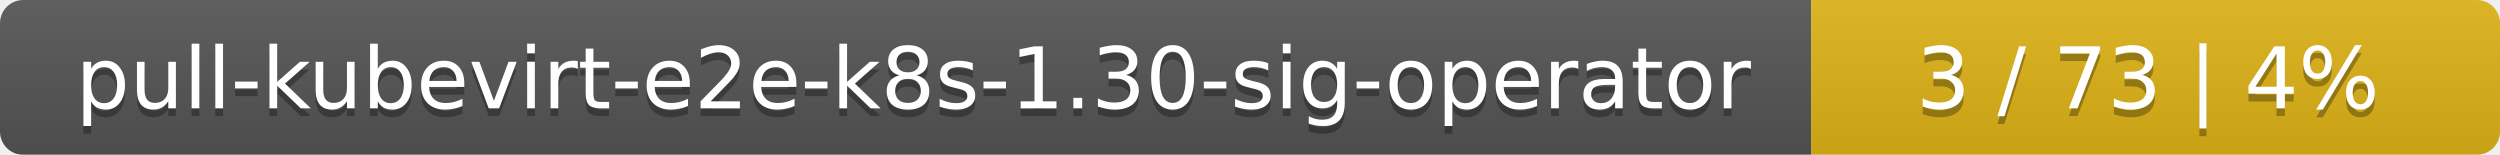
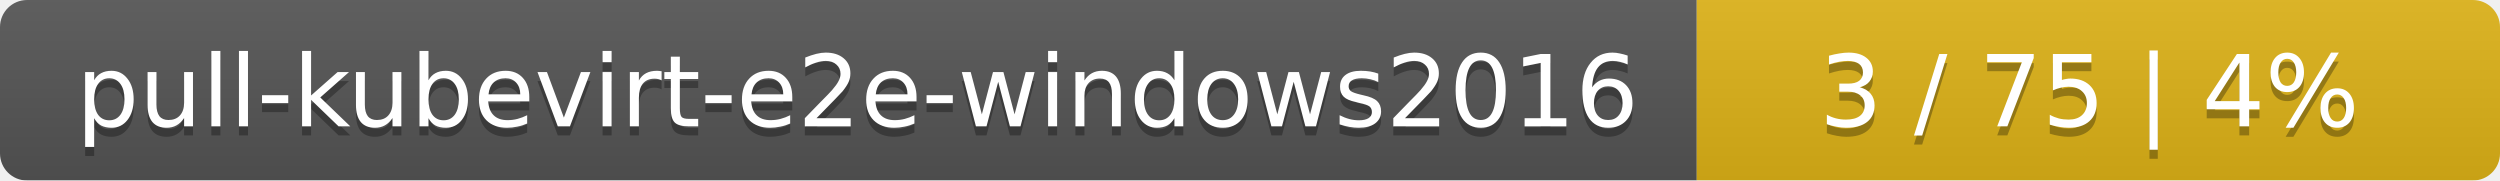
- <svg xmlns="http://www.w3.org/2000/svg" width="323" height="20">
+ <svg xmlns="http://www.w3.org/2000/svg" width="277" height="20">
  <linearGradient id="smooth" x2="0" y2="100%">
    <stop offset="0" stop-color="#bbb" stop-opacity=".1" />
    <stop offset="1" stop-opacity=".1" />
  </linearGradient>
  <mask id="round">
-     <rect width="323" height="20" rx="3" fill="#fff" />
+     <rect width="277" height="20" rx="3" fill="#fff" />
  </mask>
  <g mask="url(#round)">
-     <rect width="234" height="20" fill="#555" />
-     <rect x="234" width="89" height="20" fill="#dfb317" />
-     <rect width="323" height="20" fill="url(#smooth)" />
+     <rect width="188" height="20" fill="#555" />
+     <rect x="188" width="89" height="20" fill="#dfb317" />
+     <rect width="277" height="20" fill="url(#smooth)" />
  </g>
  <g fill="#fff" text-anchor="middle" font-family="DejaVu Sans,Verdana,Geneva,sans-serif" font-size="11">
-     <text x="118" y="15" fill="#010101" fill-opacity=".3">pull-kubevirt-e2e-k8s-1.30-sig-operator</text>
-     <text x="118" y="14">pull-kubevirt-e2e-k8s-1.30-sig-operator</text>
-     <text x="277.5" y="15" fill="#010101" fill-opacity=".3">3 / 73    |    4%</text>
-     <text x="277.5" y="14">3 / 73    |    4%</text>
+     <text x="95" y="15" fill="#010101" fill-opacity=".3">pull-kubevirt-e2e-windows2016</text>
+     <text x="95" y="14">pull-kubevirt-e2e-windows2016</text>
+     <text x="231.5" y="15" fill="#010101" fill-opacity=".3">3 / 75    |    4%</text>
+     <text x="231.5" y="14">3 / 75    |    4%</text>
  </g>
</svg>
